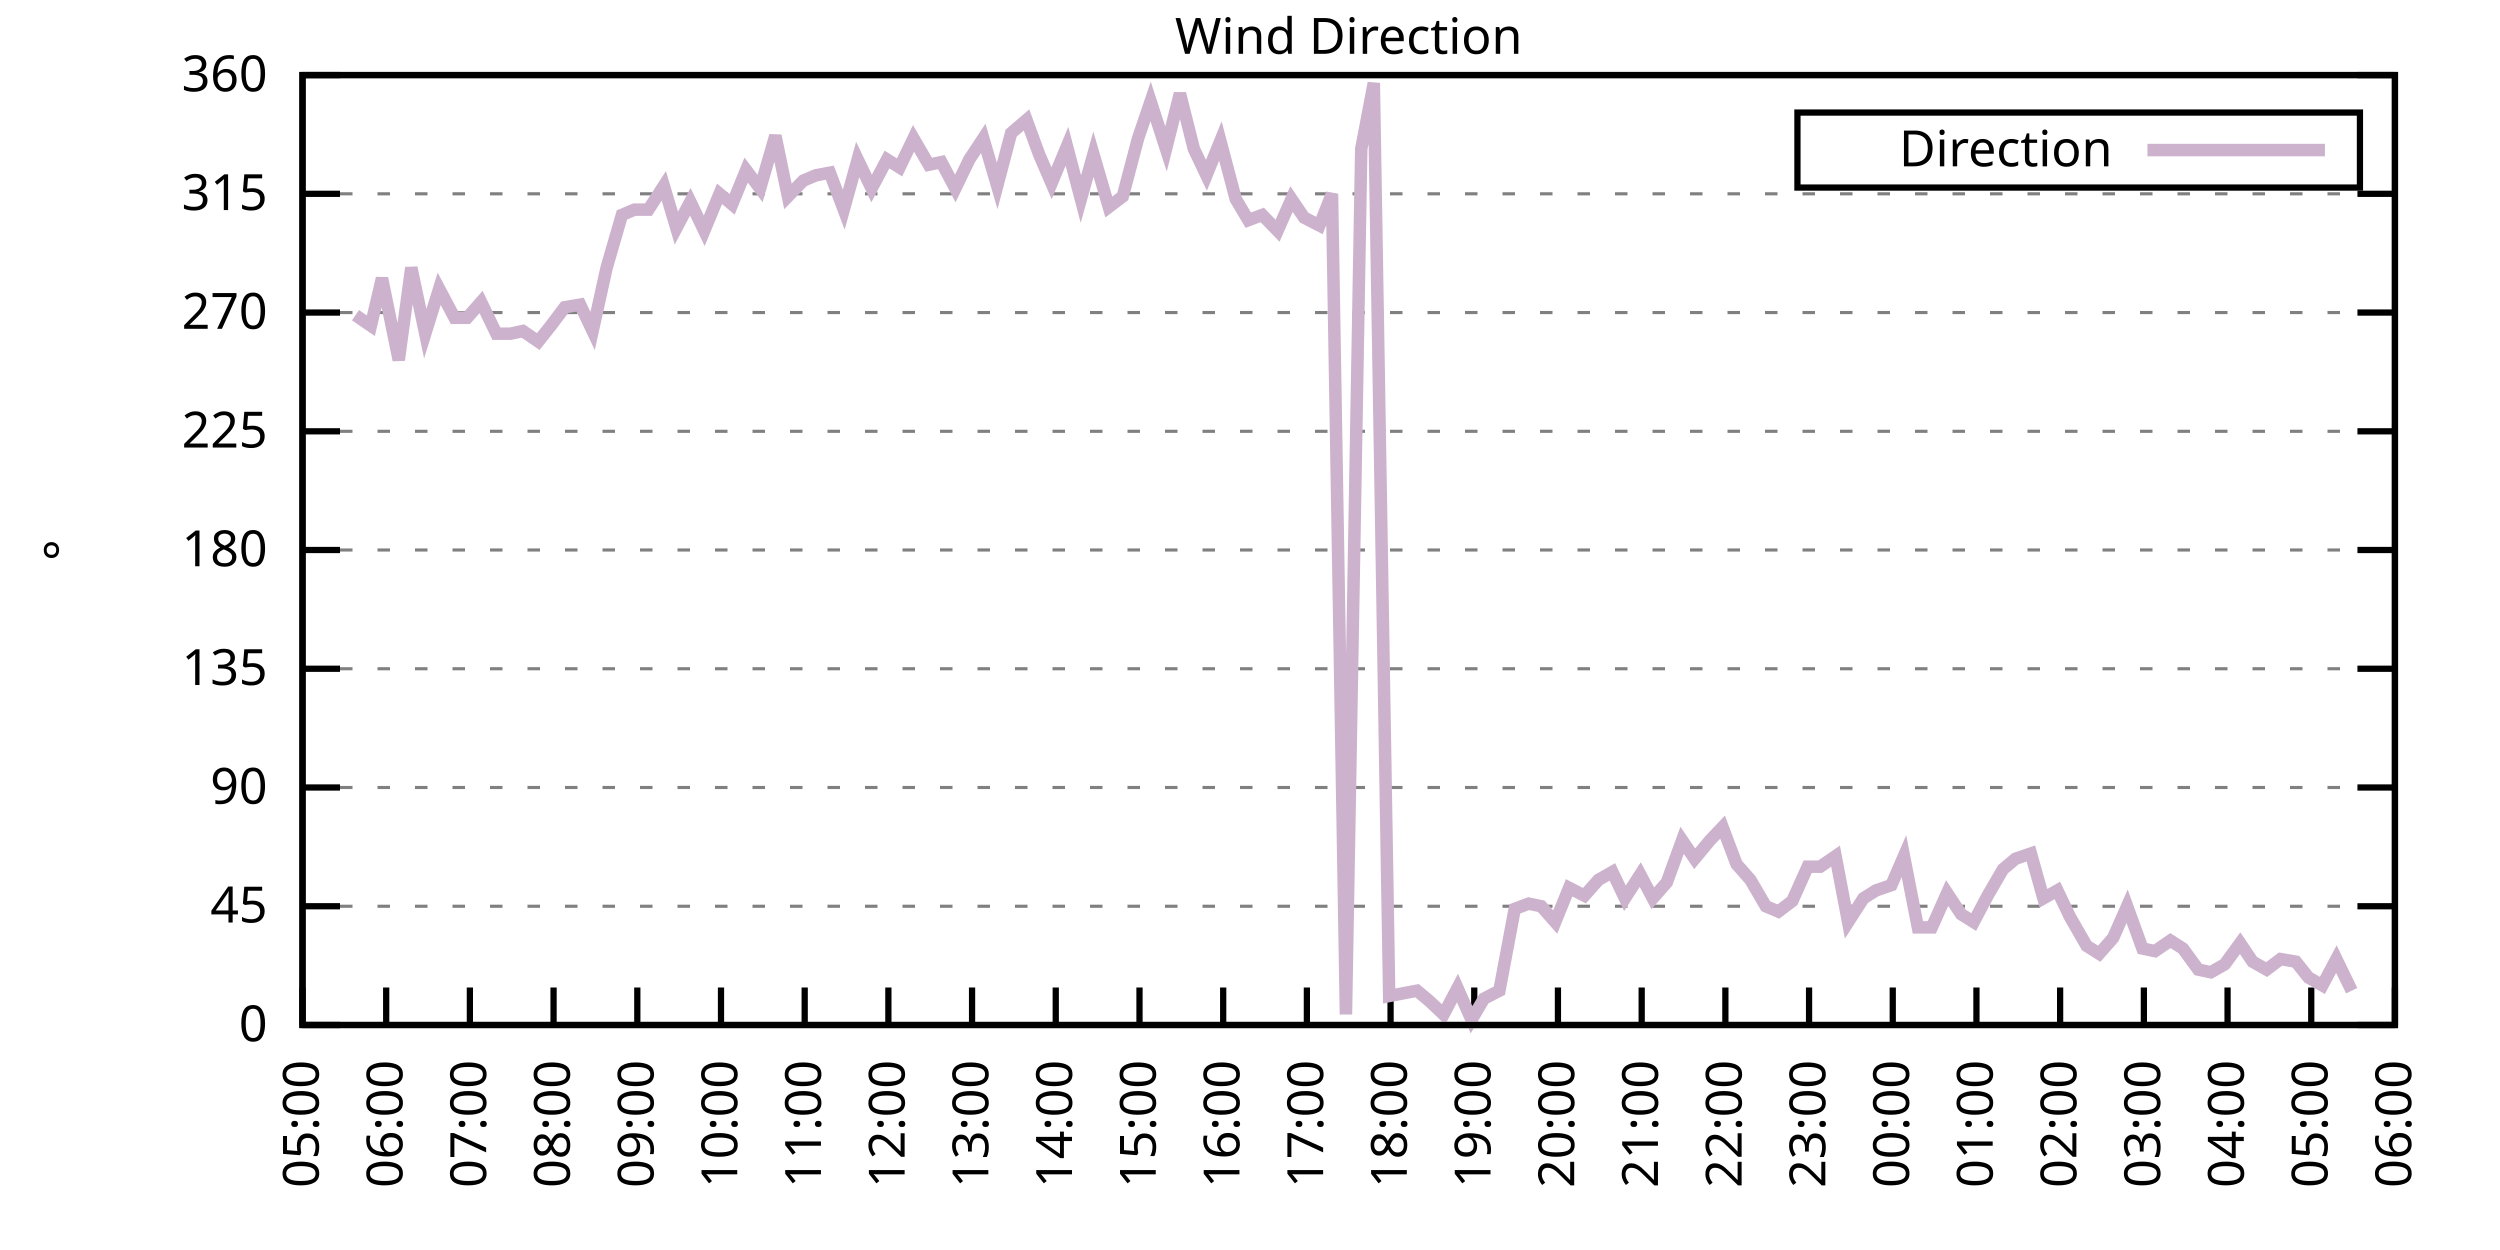
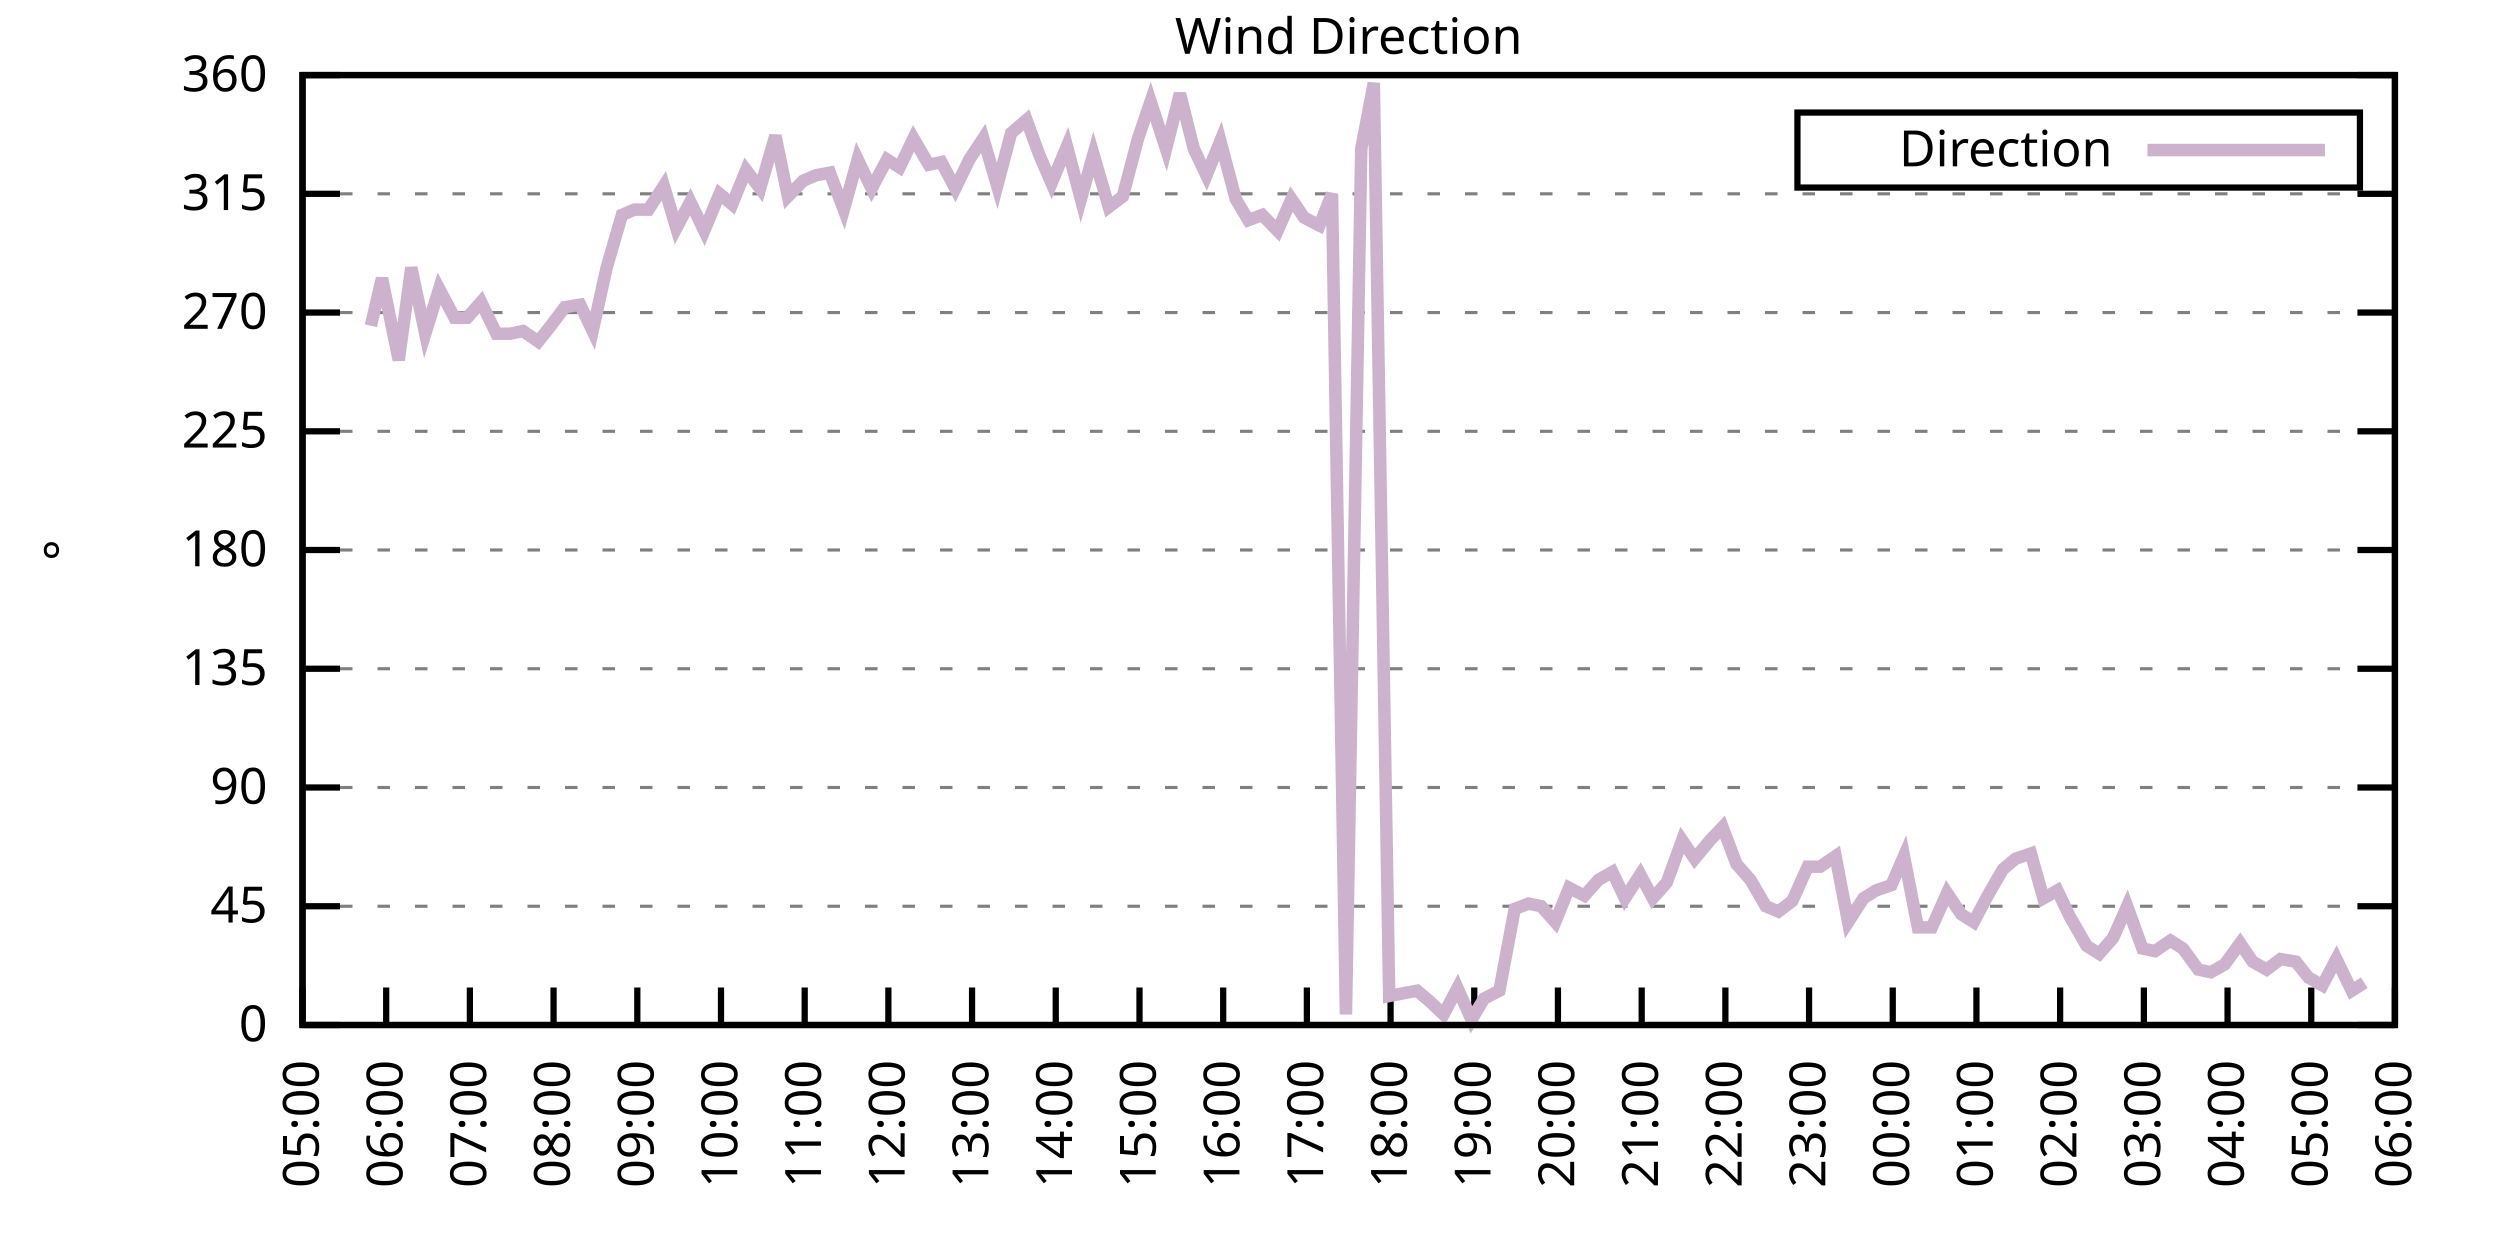
<svg xmlns="http://www.w3.org/2000/svg" xmlns:xlink="http://www.w3.org/1999/xlink" width="400" height="200" viewBox="0 0 400 200">
  <g id="gnuplot_canvas">
    <rect x="0" y="0" width="400" height="200" fill="none" />
    <defs>
      <circle id="gpDot" r="0.5" stroke-width="0.5" stroke="currentColor" />
      <path id="gpPt0" stroke-width="0.333" stroke="currentColor" d="M-1,0 h2 M0,-1 v2" />
      <path id="gpPt1" stroke-width="0.333" stroke="currentColor" d="M-1,-1 L1,1 M1,-1 L-1,1" />
      <path id="gpPt2" stroke-width="0.333" stroke="currentColor" d="M-1,0 L1,0 M0,-1 L0,1 M-1,-1 L1,1 M-1,1 L1,-1" />
      <rect id="gpPt3" stroke-width="0.333" stroke="currentColor" x="-1" y="-1" width="2" height="2" />
      <rect id="gpPt4" stroke-width="0.333" stroke="currentColor" fill="currentColor" x="-1" y="-1" width="2" height="2" />
      <circle id="gpPt5" stroke-width="0.333" stroke="currentColor" cx="0" cy="0" r="1" />
      <use xlink:href="#gpPt5" id="gpPt6" fill="currentColor" stroke="none" />
      <path id="gpPt7" stroke-width="0.333" stroke="currentColor" d="M0,-1.33 L-1.33,0.67 L1.33,0.67 z" />
      <use xlink:href="#gpPt7" id="gpPt8" fill="currentColor" stroke="none" />
      <use xlink:href="#gpPt7" id="gpPt9" stroke="currentColor" transform="rotate(180)" />
      <use xlink:href="#gpPt9" id="gpPt10" fill="currentColor" stroke="none" />
      <use xlink:href="#gpPt3" id="gpPt11" stroke="currentColor" transform="rotate(45)" />
      <use xlink:href="#gpPt11" id="gpPt12" fill="currentColor" stroke="none" />
      <path id="gpPt13" stroke-width="0.333" stroke="currentColor" d="M0,1.330 L1.265,0.411 L0.782,-1.067 L-0.782,-1.076 L-1.265,0.411 z" />
      <use xlink:href="#gpPt13" id="gpPt14" fill="currentColor" stroke="none" />
      <filter id="textbox" filterUnits="objectBoundingBox" x="0" y="0" height="1" width="1">
        <feFlood flood-color="white" flood-opacity="1" result="bgnd" />
        <feComposite in="SourceGraphic" in2="bgnd" operator="atop" />
      </filter>
      <filter id="greybox" filterUnits="objectBoundingBox" x="0" y="0" height="1" width="1">
        <feFlood flood-color="lightgrey" flood-opacity="1" result="grey" />
        <feComposite in="SourceGraphic" in2="grey" operator="atop" />
      </filter>
    </defs>
    <g fill="none" color="white" stroke="currentColor" stroke-width="1.00" stroke-linecap="butt" stroke-linejoin="miter">
</g>
    <g fill="none" color="black" stroke="currentColor" stroke-width="1.00" stroke-linecap="butt" stroke-linejoin="miter">
      <g stroke="none" shape-rendering="crispEdges">
        <polygon fill="rgb(255, 255, 255)" points="48.40,164.00 383.18,164.00 383.18,12.02 48.40,12.02 " />
      </g>
    </g>
    <g fill="none" color="black" stroke="currentColor" stroke-width="1.00" stroke-linecap="butt" stroke-linejoin="miter">
</g>
    <g fill="none" color="black" stroke="black" stroke-width="0.50" stroke-linecap="butt" stroke-linejoin="miter">
</g>
    <g fill="none" color="gray" stroke="currentColor" stroke-width="0.50" stroke-linecap="butt" stroke-linejoin="miter">
      <path stroke="gray" stroke-dasharray="2,4" class="gridline" d="M48.40,164.00 L383.19,164.00  " />
    </g>
    <g fill="none" color="gray" stroke="gray" stroke-width="1.00" stroke-linecap="butt" stroke-linejoin="miter">
</g>
    <g fill="none" color="black" stroke="currentColor" stroke-width="1.00" stroke-linecap="butt" stroke-linejoin="miter">
      <path stroke="black" d="M48.40,164.00 L54.40,164.00 M383.19,164.00 L377.19,164.00  " />
      <g transform="translate(42.80,166.60)" stroke="none" fill="black" font-family="Sans" font-size="8.00" text-anchor="end">
        <text>
          <tspan font-family="Sans"> 0</tspan>
        </text>
      </g>
    </g>
    <g fill="none" color="black" stroke="currentColor" stroke-width="1.00" stroke-linecap="butt" stroke-linejoin="miter">
</g>
    <g fill="none" color="black" stroke="black" stroke-width="0.50" stroke-linecap="butt" stroke-linejoin="miter">
</g>
    <g fill="none" color="gray" stroke="currentColor" stroke-width="0.50" stroke-linecap="butt" stroke-linejoin="miter">
      <path stroke="gray" stroke-dasharray="2,4" class="gridline" d="M48.40,145.00 L383.19,145.00  " />
    </g>
    <g fill="none" color="gray" stroke="gray" stroke-width="1.00" stroke-linecap="butt" stroke-linejoin="miter">
</g>
    <g fill="none" color="black" stroke="currentColor" stroke-width="1.00" stroke-linecap="butt" stroke-linejoin="miter">
      <path stroke="black" d="M48.40,145.00 L54.40,145.00 M383.19,145.00 L377.19,145.00  " />
      <g transform="translate(42.80,147.60)" stroke="none" fill="black" font-family="Sans" font-size="8.00" text-anchor="end">
        <text>
          <tspan font-family="Sans"> 45</tspan>
        </text>
      </g>
    </g>
    <g fill="none" color="black" stroke="currentColor" stroke-width="1.00" stroke-linecap="butt" stroke-linejoin="miter">
</g>
    <g fill="none" color="black" stroke="black" stroke-width="0.50" stroke-linecap="butt" stroke-linejoin="miter">
</g>
    <g fill="none" color="gray" stroke="currentColor" stroke-width="0.50" stroke-linecap="butt" stroke-linejoin="miter">
      <path stroke="gray" stroke-dasharray="2,4" class="gridline" d="M48.40,126.00 L383.19,126.00  " />
    </g>
    <g fill="none" color="gray" stroke="gray" stroke-width="1.00" stroke-linecap="butt" stroke-linejoin="miter">
</g>
    <g fill="none" color="black" stroke="currentColor" stroke-width="1.00" stroke-linecap="butt" stroke-linejoin="miter">
      <path stroke="black" d="M48.40,126.00 L54.40,126.00 M383.19,126.00 L377.19,126.00  " />
      <g transform="translate(42.80,128.60)" stroke="none" fill="black" font-family="Sans" font-size="8.00" text-anchor="end">
        <text>
          <tspan font-family="Sans"> 90</tspan>
        </text>
      </g>
    </g>
    <g fill="none" color="black" stroke="currentColor" stroke-width="1.00" stroke-linecap="butt" stroke-linejoin="miter">
</g>
    <g fill="none" color="black" stroke="black" stroke-width="0.50" stroke-linecap="butt" stroke-linejoin="miter">
</g>
    <g fill="none" color="gray" stroke="currentColor" stroke-width="0.50" stroke-linecap="butt" stroke-linejoin="miter">
      <path stroke="gray" stroke-dasharray="2,4" class="gridline" d="M48.40,107.00 L383.19,107.00  " />
    </g>
    <g fill="none" color="gray" stroke="gray" stroke-width="1.00" stroke-linecap="butt" stroke-linejoin="miter">
</g>
    <g fill="none" color="black" stroke="currentColor" stroke-width="1.00" stroke-linecap="butt" stroke-linejoin="miter">
      <path stroke="black" d="M48.40,107.00 L54.40,107.00 M383.19,107.00 L377.19,107.00  " />
      <g transform="translate(42.80,109.60)" stroke="none" fill="black" font-family="Sans" font-size="8.00" text-anchor="end">
        <text>
          <tspan font-family="Sans"> 135</tspan>
        </text>
      </g>
    </g>
    <g fill="none" color="black" stroke="currentColor" stroke-width="1.00" stroke-linecap="butt" stroke-linejoin="miter">
</g>
    <g fill="none" color="black" stroke="black" stroke-width="0.50" stroke-linecap="butt" stroke-linejoin="miter">
</g>
    <g fill="none" color="gray" stroke="currentColor" stroke-width="0.50" stroke-linecap="butt" stroke-linejoin="miter">
      <path stroke="gray" stroke-dasharray="2,4" class="gridline" d="M48.40,88.00 L383.19,88.00  " />
    </g>
    <g fill="none" color="gray" stroke="gray" stroke-width="1.00" stroke-linecap="butt" stroke-linejoin="miter">
</g>
    <g fill="none" color="black" stroke="currentColor" stroke-width="1.00" stroke-linecap="butt" stroke-linejoin="miter">
      <path stroke="black" d="M48.40,88.00 L54.40,88.00 M383.19,88.00 L377.19,88.00  " />
      <g transform="translate(42.80,90.60)" stroke="none" fill="black" font-family="Sans" font-size="8.00" text-anchor="end">
        <text>
          <tspan font-family="Sans"> 180</tspan>
        </text>
      </g>
    </g>
    <g fill="none" color="black" stroke="currentColor" stroke-width="1.00" stroke-linecap="butt" stroke-linejoin="miter">
</g>
    <g fill="none" color="black" stroke="black" stroke-width="0.50" stroke-linecap="butt" stroke-linejoin="miter">
</g>
    <g fill="none" color="gray" stroke="currentColor" stroke-width="0.50" stroke-linecap="butt" stroke-linejoin="miter">
      <path stroke="gray" stroke-dasharray="2,4" class="gridline" d="M48.40,69.01 L383.19,69.01  " />
    </g>
    <g fill="none" color="gray" stroke="gray" stroke-width="1.00" stroke-linecap="butt" stroke-linejoin="miter">
</g>
    <g fill="none" color="black" stroke="currentColor" stroke-width="1.00" stroke-linecap="butt" stroke-linejoin="miter">
      <path stroke="black" d="M48.40,69.01 L54.40,69.01 M383.19,69.01 L377.19,69.01  " />
      <g transform="translate(42.80,71.61)" stroke="none" fill="black" font-family="Sans" font-size="8.00" text-anchor="end">
        <text>
          <tspan font-family="Sans"> 225</tspan>
        </text>
      </g>
    </g>
    <g fill="none" color="black" stroke="currentColor" stroke-width="1.00" stroke-linecap="butt" stroke-linejoin="miter">
</g>
    <g fill="none" color="black" stroke="black" stroke-width="0.50" stroke-linecap="butt" stroke-linejoin="miter">
</g>
    <g fill="none" color="gray" stroke="currentColor" stroke-width="0.50" stroke-linecap="butt" stroke-linejoin="miter">
      <path stroke="gray" stroke-dasharray="2,4" class="gridline" d="M48.40,50.01 L383.19,50.01  " />
    </g>
    <g fill="none" color="gray" stroke="gray" stroke-width="1.00" stroke-linecap="butt" stroke-linejoin="miter">
</g>
    <g fill="none" color="black" stroke="currentColor" stroke-width="1.00" stroke-linecap="butt" stroke-linejoin="miter">
      <path stroke="black" d="M48.40,50.01 L54.40,50.01 M383.19,50.01 L377.19,50.01  " />
      <g transform="translate(42.80,52.61)" stroke="none" fill="black" font-family="Sans" font-size="8.00" text-anchor="end">
        <text>
          <tspan font-family="Sans"> 270</tspan>
        </text>
      </g>
    </g>
    <g fill="none" color="black" stroke="currentColor" stroke-width="1.00" stroke-linecap="butt" stroke-linejoin="miter">
</g>
    <g fill="none" color="black" stroke="black" stroke-width="0.50" stroke-linecap="butt" stroke-linejoin="miter">
</g>
    <g fill="none" color="gray" stroke="currentColor" stroke-width="0.50" stroke-linecap="butt" stroke-linejoin="miter">
      <path stroke="gray" stroke-dasharray="2,4" class="gridline" d="M48.40,31.01 L383.19,31.01  " />
    </g>
    <g fill="none" color="gray" stroke="gray" stroke-width="1.00" stroke-linecap="butt" stroke-linejoin="miter">
</g>
    <g fill="none" color="black" stroke="currentColor" stroke-width="1.00" stroke-linecap="butt" stroke-linejoin="miter">
      <path stroke="black" d="M48.40,31.01 L54.40,31.01 M383.19,31.01 L377.19,31.01  " />
      <g transform="translate(42.80,33.61)" stroke="none" fill="black" font-family="Sans" font-size="8.00" text-anchor="end">
        <text>
          <tspan font-family="Sans"> 315</tspan>
        </text>
      </g>
    </g>
    <g fill="none" color="black" stroke="currentColor" stroke-width="1.00" stroke-linecap="butt" stroke-linejoin="miter">
</g>
    <g fill="none" color="black" stroke="black" stroke-width="0.50" stroke-linecap="butt" stroke-linejoin="miter">
</g>
    <g fill="none" color="gray" stroke="currentColor" stroke-width="0.50" stroke-linecap="butt" stroke-linejoin="miter">
      <path stroke="gray" stroke-dasharray="2,4" class="gridline" d="M48.40,12.01 L383.19,12.01  " />
    </g>
    <g fill="none" color="gray" stroke="gray" stroke-width="1.00" stroke-linecap="butt" stroke-linejoin="miter">
</g>
    <g fill="none" color="black" stroke="currentColor" stroke-width="1.00" stroke-linecap="butt" stroke-linejoin="miter">
      <path stroke="black" d="M48.40,12.01 L54.40,12.01 M383.19,12.01 L377.19,12.01  " />
      <g transform="translate(42.80,14.61)" stroke="none" fill="black" font-family="Sans" font-size="8.00" text-anchor="end">
        <text>
          <tspan font-family="Sans"> 360</tspan>
        </text>
      </g>
    </g>
    <g fill="none" color="black" stroke="currentColor" stroke-width="1.00" stroke-linecap="butt" stroke-linejoin="miter">
      <path stroke="black" d="M48.40,164.00 L48.40,158.00  " />
      <g transform="translate(51.00,169.60) rotate(270.00)" stroke="none" fill="black" font-family="Sans" font-size="8.00" text-anchor="end">
        <text>
          <tspan font-family="Sans">05:00</tspan>
        </text>
      </g>
    </g>
    <g fill="none" color="black" stroke="currentColor" stroke-width="1.00" stroke-linecap="butt" stroke-linejoin="miter">
      <path stroke="black" d="M61.79,164.00 L61.79,158.00  " />
      <g transform="translate(64.39,169.60) rotate(270.00)" stroke="none" fill="black" font-family="Sans" font-size="8.00" text-anchor="end">
        <text>
          <tspan font-family="Sans">06:00</tspan>
        </text>
      </g>
    </g>
    <g fill="none" color="black" stroke="currentColor" stroke-width="1.00" stroke-linecap="butt" stroke-linejoin="miter">
      <path stroke="black" d="M75.18,164.00 L75.18,158.00  " />
      <g transform="translate(77.78,169.60) rotate(270.00)" stroke="none" fill="black" font-family="Sans" font-size="8.00" text-anchor="end">
        <text>
          <tspan font-family="Sans">07:00</tspan>
        </text>
      </g>
    </g>
    <g fill="none" color="black" stroke="currentColor" stroke-width="1.00" stroke-linecap="butt" stroke-linejoin="miter">
      <path stroke="black" d="M88.57,164.00 L88.57,158.00  " />
      <g transform="translate(91.17,169.60) rotate(270.00)" stroke="none" fill="black" font-family="Sans" font-size="8.00" text-anchor="end">
        <text>
          <tspan font-family="Sans">08:00</tspan>
        </text>
      </g>
    </g>
    <g fill="none" color="black" stroke="currentColor" stroke-width="1.00" stroke-linecap="butt" stroke-linejoin="miter">
      <path stroke="black" d="M101.97,164.00 L101.97,158.00  " />
      <g transform="translate(104.57,169.60) rotate(270.00)" stroke="none" fill="black" font-family="Sans" font-size="8.00" text-anchor="end">
        <text>
          <tspan font-family="Sans">09:00</tspan>
        </text>
      </g>
    </g>
    <g fill="none" color="black" stroke="currentColor" stroke-width="1.00" stroke-linecap="butt" stroke-linejoin="miter">
      <path stroke="black" d="M115.36,164.00 L115.36,158.00  " />
      <g transform="translate(117.96,169.60) rotate(270.00)" stroke="none" fill="black" font-family="Sans" font-size="8.00" text-anchor="end">
        <text>
          <tspan font-family="Sans">10:00</tspan>
        </text>
      </g>
    </g>
    <g fill="none" color="black" stroke="currentColor" stroke-width="1.00" stroke-linecap="butt" stroke-linejoin="miter">
      <path stroke="black" d="M128.75,164.00 L128.75,158.00  " />
      <g transform="translate(131.35,169.60) rotate(270.00)" stroke="none" fill="black" font-family="Sans" font-size="8.00" text-anchor="end">
        <text>
          <tspan font-family="Sans">11:00</tspan>
        </text>
      </g>
    </g>
    <g fill="none" color="black" stroke="currentColor" stroke-width="1.00" stroke-linecap="butt" stroke-linejoin="miter">
      <path stroke="black" d="M142.14,164.00 L142.14,158.00  " />
      <g transform="translate(144.74,169.60) rotate(270.00)" stroke="none" fill="black" font-family="Sans" font-size="8.00" text-anchor="end">
        <text>
          <tspan font-family="Sans">12:00</tspan>
        </text>
      </g>
    </g>
    <g fill="none" color="black" stroke="currentColor" stroke-width="1.00" stroke-linecap="butt" stroke-linejoin="miter">
      <path stroke="black" d="M155.53,164.00 L155.53,158.00  " />
      <g transform="translate(158.13,169.60) rotate(270.00)" stroke="none" fill="black" font-family="Sans" font-size="8.00" text-anchor="end">
        <text>
          <tspan font-family="Sans">13:00</tspan>
        </text>
      </g>
    </g>
    <g fill="none" color="black" stroke="currentColor" stroke-width="1.00" stroke-linecap="butt" stroke-linejoin="miter">
      <path stroke="black" d="M168.92,164.00 L168.92,158.00  " />
      <g transform="translate(171.52,169.60) rotate(270.00)" stroke="none" fill="black" font-family="Sans" font-size="8.00" text-anchor="end">
        <text>
          <tspan font-family="Sans">14:00</tspan>
        </text>
      </g>
    </g>
    <g fill="none" color="black" stroke="currentColor" stroke-width="1.00" stroke-linecap="butt" stroke-linejoin="miter">
      <path stroke="black" d="M182.32,164.00 L182.32,158.00  " />
      <g transform="translate(184.92,169.60) rotate(270.00)" stroke="none" fill="black" font-family="Sans" font-size="8.00" text-anchor="end">
        <text>
          <tspan font-family="Sans">15:00</tspan>
        </text>
      </g>
    </g>
    <g fill="none" color="black" stroke="currentColor" stroke-width="1.00" stroke-linecap="butt" stroke-linejoin="miter">
      <path stroke="black" d="M195.71,164.00 L195.71,158.00  " />
      <g transform="translate(198.31,169.60) rotate(270.00)" stroke="none" fill="black" font-family="Sans" font-size="8.00" text-anchor="end">
        <text>
          <tspan font-family="Sans">16:00</tspan>
        </text>
      </g>
    </g>
    <g fill="none" color="black" stroke="currentColor" stroke-width="1.00" stroke-linecap="butt" stroke-linejoin="miter">
      <path stroke="black" d="M209.10,164.00 L209.10,158.00  " />
      <g transform="translate(211.70,169.60) rotate(270.00)" stroke="none" fill="black" font-family="Sans" font-size="8.00" text-anchor="end">
        <text>
          <tspan font-family="Sans">17:00</tspan>
        </text>
      </g>
    </g>
    <g fill="none" color="black" stroke="currentColor" stroke-width="1.00" stroke-linecap="butt" stroke-linejoin="miter">
      <path stroke="black" d="M222.49,164.00 L222.49,158.00  " />
      <g transform="translate(225.09,169.60) rotate(270.00)" stroke="none" fill="black" font-family="Sans" font-size="8.00" text-anchor="end">
        <text>
          <tspan font-family="Sans">18:00</tspan>
        </text>
      </g>
    </g>
    <g fill="none" color="black" stroke="currentColor" stroke-width="1.00" stroke-linecap="butt" stroke-linejoin="miter">
      <path stroke="black" d="M235.88,164.00 L235.88,158.00  " />
      <g transform="translate(238.48,169.60) rotate(270.00)" stroke="none" fill="black" font-family="Sans" font-size="8.00" text-anchor="end">
        <text>
          <tspan font-family="Sans">19:00</tspan>
        </text>
      </g>
    </g>
    <g fill="none" color="black" stroke="currentColor" stroke-width="1.00" stroke-linecap="butt" stroke-linejoin="miter">
      <path stroke="black" d="M249.27,164.00 L249.27,158.00  " />
      <g transform="translate(251.87,169.60) rotate(270.00)" stroke="none" fill="black" font-family="Sans" font-size="8.00" text-anchor="end">
        <text>
          <tspan font-family="Sans">20:00</tspan>
        </text>
      </g>
    </g>
    <g fill="none" color="black" stroke="currentColor" stroke-width="1.00" stroke-linecap="butt" stroke-linejoin="miter">
      <path stroke="black" d="M262.67,164.00 L262.67,158.00  " />
      <g transform="translate(265.27,169.60) rotate(270.00)" stroke="none" fill="black" font-family="Sans" font-size="8.00" text-anchor="end">
        <text>
          <tspan font-family="Sans">21:00</tspan>
        </text>
      </g>
    </g>
    <g fill="none" color="black" stroke="currentColor" stroke-width="1.00" stroke-linecap="butt" stroke-linejoin="miter">
      <path stroke="black" d="M276.06,164.00 L276.06,158.00  " />
      <g transform="translate(278.66,169.60) rotate(270.00)" stroke="none" fill="black" font-family="Sans" font-size="8.00" text-anchor="end">
        <text>
          <tspan font-family="Sans">22:00</tspan>
        </text>
      </g>
    </g>
    <g fill="none" color="black" stroke="currentColor" stroke-width="1.00" stroke-linecap="butt" stroke-linejoin="miter">
      <path stroke="black" d="M289.45,164.00 L289.45,158.00  " />
      <g transform="translate(292.05,169.60) rotate(270.00)" stroke="none" fill="black" font-family="Sans" font-size="8.00" text-anchor="end">
        <text>
          <tspan font-family="Sans">23:00</tspan>
        </text>
      </g>
    </g>
    <g fill="none" color="black" stroke="currentColor" stroke-width="1.00" stroke-linecap="butt" stroke-linejoin="miter">
      <path stroke="black" d="M302.84,164.00 L302.84,158.00  " />
      <g transform="translate(305.44,169.60) rotate(270.00)" stroke="none" fill="black" font-family="Sans" font-size="8.00" text-anchor="end">
        <text>
          <tspan font-family="Sans">00:00</tspan>
        </text>
      </g>
    </g>
    <g fill="none" color="black" stroke="currentColor" stroke-width="1.00" stroke-linecap="butt" stroke-linejoin="miter">
      <path stroke="black" d="M316.23,164.00 L316.23,158.00  " />
      <g transform="translate(318.83,169.60) rotate(270.00)" stroke="none" fill="black" font-family="Sans" font-size="8.00" text-anchor="end">
        <text>
          <tspan font-family="Sans">01:00</tspan>
        </text>
      </g>
    </g>
    <g fill="none" color="black" stroke="currentColor" stroke-width="1.00" stroke-linecap="butt" stroke-linejoin="miter">
      <path stroke="black" d="M329.62,164.00 L329.62,158.00  " />
      <g transform="translate(332.22,169.60) rotate(270.00)" stroke="none" fill="black" font-family="Sans" font-size="8.00" text-anchor="end">
        <text>
          <tspan font-family="Sans">02:00</tspan>
        </text>
      </g>
    </g>
    <g fill="none" color="black" stroke="currentColor" stroke-width="1.00" stroke-linecap="butt" stroke-linejoin="miter">
      <path stroke="black" d="M343.02,164.00 L343.02,158.00  " />
      <g transform="translate(345.62,169.60) rotate(270.00)" stroke="none" fill="black" font-family="Sans" font-size="8.00" text-anchor="end">
        <text>
          <tspan font-family="Sans">03:00</tspan>
        </text>
      </g>
    </g>
    <g fill="none" color="black" stroke="currentColor" stroke-width="1.00" stroke-linecap="butt" stroke-linejoin="miter">
      <path stroke="black" d="M356.41,164.00 L356.41,158.00  " />
      <g transform="translate(359.01,169.60) rotate(270.00)" stroke="none" fill="black" font-family="Sans" font-size="8.00" text-anchor="end">
        <text>
          <tspan font-family="Sans">04:00</tspan>
        </text>
      </g>
    </g>
    <g fill="none" color="black" stroke="currentColor" stroke-width="1.00" stroke-linecap="butt" stroke-linejoin="miter">
      <path stroke="black" d="M369.80,164.00 L369.80,158.00  " />
      <g transform="translate(372.40,169.60) rotate(270.00)" stroke="none" fill="black" font-family="Sans" font-size="8.00" text-anchor="end">
        <text>
          <tspan font-family="Sans">05:00</tspan>
        </text>
      </g>
    </g>
    <g fill="none" color="black" stroke="currentColor" stroke-width="1.00" stroke-linecap="butt" stroke-linejoin="miter">
      <path stroke="black" d="M383.19,164.00 L383.19,158.00  " />
      <g transform="translate(385.79,169.60) rotate(270.00)" stroke="none" fill="black" font-family="Sans" font-size="8.00" text-anchor="end">
        <text>
          <tspan font-family="Sans">06:00</tspan>
        </text>
      </g>
    </g>
    <g fill="none" color="black" stroke="currentColor" stroke-width="1.00" stroke-linecap="butt" stroke-linejoin="miter">
</g>
    <g fill="none" color="black" stroke="currentColor" stroke-width="1.00" stroke-linecap="butt" stroke-linejoin="miter">
      <path stroke="black" d="M48.40,12.01 L48.40,164.00 L383.19,164.00 L383.19,12.01 L48.40,12.01 Z  " />
    </g>
    <g fill="none" color="black" stroke="currentColor" stroke-width="1.00" stroke-linecap="butt" stroke-linejoin="miter">
</g>
    <g fill="none" color="black" stroke="currentColor" stroke-width="1.00" stroke-linecap="butt" stroke-linejoin="miter">
      <path stroke="black" d="M287.59,30.01 L287.59,18.01 L377.59,18.01 L377.59,30.01 L287.59,30.01 Z  " />
    </g>
    <g id="Wind_direction_plot_1">
      <g fill="none" color="white" stroke="black" stroke-width="2.00" stroke-linecap="butt" stroke-linejoin="miter">
</g>
      <g fill="none" color="black" stroke="currentColor" stroke-width="2.00" stroke-linecap="butt" stroke-linejoin="miter">
        <g transform="translate(337.99,26.61)" stroke="none" fill="black" font-family="Sans" font-size="8.00" text-anchor="end">
          <text>
            <tspan font-family="Sans">Direction</tspan>
          </text>
        </g>
      </g>
      <g fill="none" color="black" stroke="currentColor" stroke-width="2.00" stroke-linecap="butt" stroke-linejoin="miter">
-         <path stroke="rgb(204, 178, 204)" d="M343.59,24.01 L371.99,24.01 M56.88,50.43 L59.34,52.12 L61.12,44.52 L63.80,57.61 L65.81,42.83 L68.04,53.39   L70.27,46.21 L72.73,50.85 L74.74,50.85 L76.97,48.32 L79.42,53.39 L81.66,53.39 L83.66,52.96 L86.12,54.65   L88.13,52.12 L90.36,49.16 L92.82,48.74 L94.82,52.96 L97.06,42.83 L99.51,34.39 L101.52,33.54 L103.75,33.54   L106.21,29.74 L108.22,36.50 L110.45,32.28 L112.68,36.92 L115.13,31.01 L117.14,32.70 L119.38,27.21 L121.61,30.16   L124.06,21.72 L126.07,31.43 L128.53,28.90 L130.54,28.05 L132.77,27.63 L135.00,33.54 L137.23,25.52 L139.46,30.16   L141.92,25.52 L143.93,26.79 L146.16,22.14 L148.61,26.36 L150.62,25.94 L152.85,30.16 L155.09,25.52 L157.32,22.14   L159.55,29.74 L161.78,21.30 L164.24,19.19 L166.25,24.68 L168.25,29.32 L170.71,23.41 L172.94,31.85 L174.95,24.68   L177.41,33.12 L179.64,31.43 L182.09,22.14 L184.10,16.23 L186.56,23.83 L188.79,14.97 L191.02,23.83 L193.03,28.05   L195.26,22.56 L197.72,31.85 L199.73,35.23 L201.96,34.39 L204.41,36.92 L206.64,31.85 L208.65,34.81 L211.11,36.08   L213.12,31.01 L215.35,162.31 L217.80,23.83 L219.81,13.28 L222.27,159.36 L224.50,158.93 L226.73,158.51 L228.74,160.20   L230.97,162.31 L233.20,158.09 L235.44,163.16 L237.44,159.78 L239.90,158.51 L242.36,145.42 L244.59,144.58 L246.60,145.00   L248.83,147.53 L251.06,142.05 L253.51,143.31 L255.75,140.78 L257.98,139.51 L259.99,143.73 L262.44,139.93 L264.45,143.73   L266.68,141.20 L269.14,134.45 L271.15,137.40 L273.60,134.45 L275.61,132.34 L277.84,138.25 L280.07,140.78 L282.53,145.00   L284.54,145.85 L286.77,144.16 L289.23,138.67 L291.23,138.67 L293.69,136.98 L295.70,147.53 L298.15,143.73 L300.16,142.47   L302.62,141.62 L304.63,136.98 L306.86,148.38 L309.09,148.38 L311.54,142.89 L313.78,146.27 L315.79,147.53 L318.02,143.31   L320.47,139.09 L322.48,137.40 L324.94,136.56 L326.95,143.73 L329.18,142.47 L331.19,146.69 L333.86,151.33 L335.87,152.60   L338.10,150.07 L340.34,145.00 L342.79,151.76 L344.80,152.18 L347.26,150.49 L349.26,151.76 L351.72,155.13 L353.73,155.56   L355.96,154.29 L358.42,150.91 L360.42,153.87 L362.66,155.13 L364.89,153.45 L367.34,153.87 L369.35,156.40 L371.58,157.67   L373.82,153.45 L376.27,158.51  " />
+         <path stroke="rgb(204, 178, 204)" d="M343.59,24.01 L371.99,24.01 M59.34,52.12 L61.12,44.52 L63.80,57.61 L65.81,42.83 L68.04,53.39 L70.27,46.21   L72.73,50.85 L74.74,50.85 L76.97,48.32 L79.42,53.39 L81.66,53.39 L83.66,52.96 L86.12,54.65 L88.13,52.12   L90.36,49.16 L92.82,48.74 L94.82,52.96 L97.06,42.83 L99.51,34.39 L101.52,33.54 L103.75,33.54 L106.21,29.74   L108.22,36.50 L110.45,32.28 L112.68,36.92 L115.13,31.01 L117.14,32.70 L119.38,27.21 L121.61,30.16 L124.06,21.72   L126.07,31.43 L128.53,28.90 L130.54,28.05 L132.77,27.63 L135.00,33.54 L137.23,25.52 L139.46,30.16 L141.92,25.52   L143.93,26.79 L146.16,22.14 L148.61,26.36 L150.62,25.94 L152.85,30.16 L155.09,25.52 L157.32,22.14 L159.55,29.74   L161.78,21.30 L164.24,19.19 L166.25,24.68 L168.25,29.32 L170.71,23.41 L172.94,31.85 L174.95,24.68 L177.41,33.12   L179.64,31.43 L182.09,22.14 L184.10,16.23 L186.56,23.83 L188.79,14.97 L191.02,23.83 L193.03,28.05 L195.26,22.56   L197.72,31.85 L199.73,35.23 L201.96,34.39 L204.41,36.92 L206.64,31.85 L208.65,34.81 L211.11,36.08 L213.12,31.01   L215.35,162.31 L217.80,23.83 L219.81,13.28 L222.27,159.36 L224.50,158.93 L226.73,158.51 L228.74,160.20 L230.97,162.31   L233.20,158.09 L235.44,163.16 L237.44,159.78 L239.90,158.51 L242.36,145.42 L244.59,144.58 L246.60,145.00 L248.83,147.53   L251.06,142.05 L253.51,143.31 L255.75,140.78 L257.98,139.51 L259.99,143.73 L262.44,139.93 L264.45,143.73 L266.68,141.20   L269.14,134.45 L271.15,137.40 L273.60,134.45 L275.61,132.34 L277.84,138.25 L280.07,140.78 L282.53,145.00 L284.54,145.85   L286.77,144.16 L289.23,138.67 L291.23,138.67 L293.69,136.98 L295.70,147.53 L298.15,143.73 L300.16,142.47 L302.62,141.62   L304.63,136.98 L306.86,148.38 L309.09,148.38 L311.54,142.89 L313.78,146.27 L315.79,147.53 L318.02,143.31 L320.47,139.09   L322.48,137.40 L324.94,136.56 L326.95,143.73 L329.18,142.47 L331.19,146.69 L333.86,151.33 L335.87,152.60 L338.10,150.07   L340.34,145.00 L342.79,151.76 L344.80,152.18 L347.26,150.49 L349.26,151.76 L351.72,155.13 L353.73,155.56 L355.96,154.29   L358.42,150.91 L360.42,153.87 L362.66,155.13 L364.89,153.45 L367.34,153.87 L369.35,156.40 L371.58,157.67 L373.82,153.45   L376.27,158.51 L378.28,157.24  " />
      </g>
    </g>
    <g fill="none" color="black" stroke="currentColor" stroke-width="2.00" stroke-linecap="butt" stroke-linejoin="miter">
</g>
    <g fill="none" color="black" stroke="black" stroke-width="1.00" stroke-linecap="butt" stroke-linejoin="miter">
</g>
    <g fill="none" color="black" stroke="currentColor" stroke-width="1.00" stroke-linecap="butt" stroke-linejoin="miter">
      <path stroke="black" d="M48.40,12.01 L48.40,164.00 L383.19,164.00 L383.19,12.01 L48.40,12.01 Z  " />
      <g transform="translate(12.80,88.01) rotate(270.00)" stroke="none" fill="black" font-family="Sans" font-size="8.00" text-anchor="middle">
        <text>
          <tspan font-family="Sans">°</tspan>
        </text>
      </g>
    </g>
    <g fill="none" color="black" stroke="currentColor" stroke-width="1.00" stroke-linecap="butt" stroke-linejoin="miter">
</g>
    <g fill="none" color="black" stroke="currentColor" stroke-width="1.00" stroke-linecap="butt" stroke-linejoin="miter">
      <g transform="translate(215.79,8.61)" stroke="none" fill="black" font-family="Sans" font-size="8.00" text-anchor="middle">
        <text>
          <tspan font-family="Sans">Wind Direction</tspan>
        </text>
      </g>
    </g>
    <g fill="none" color="black" stroke="currentColor" stroke-width="1.00" stroke-linecap="butt" stroke-linejoin="miter">
</g>
  </g>
</svg>
